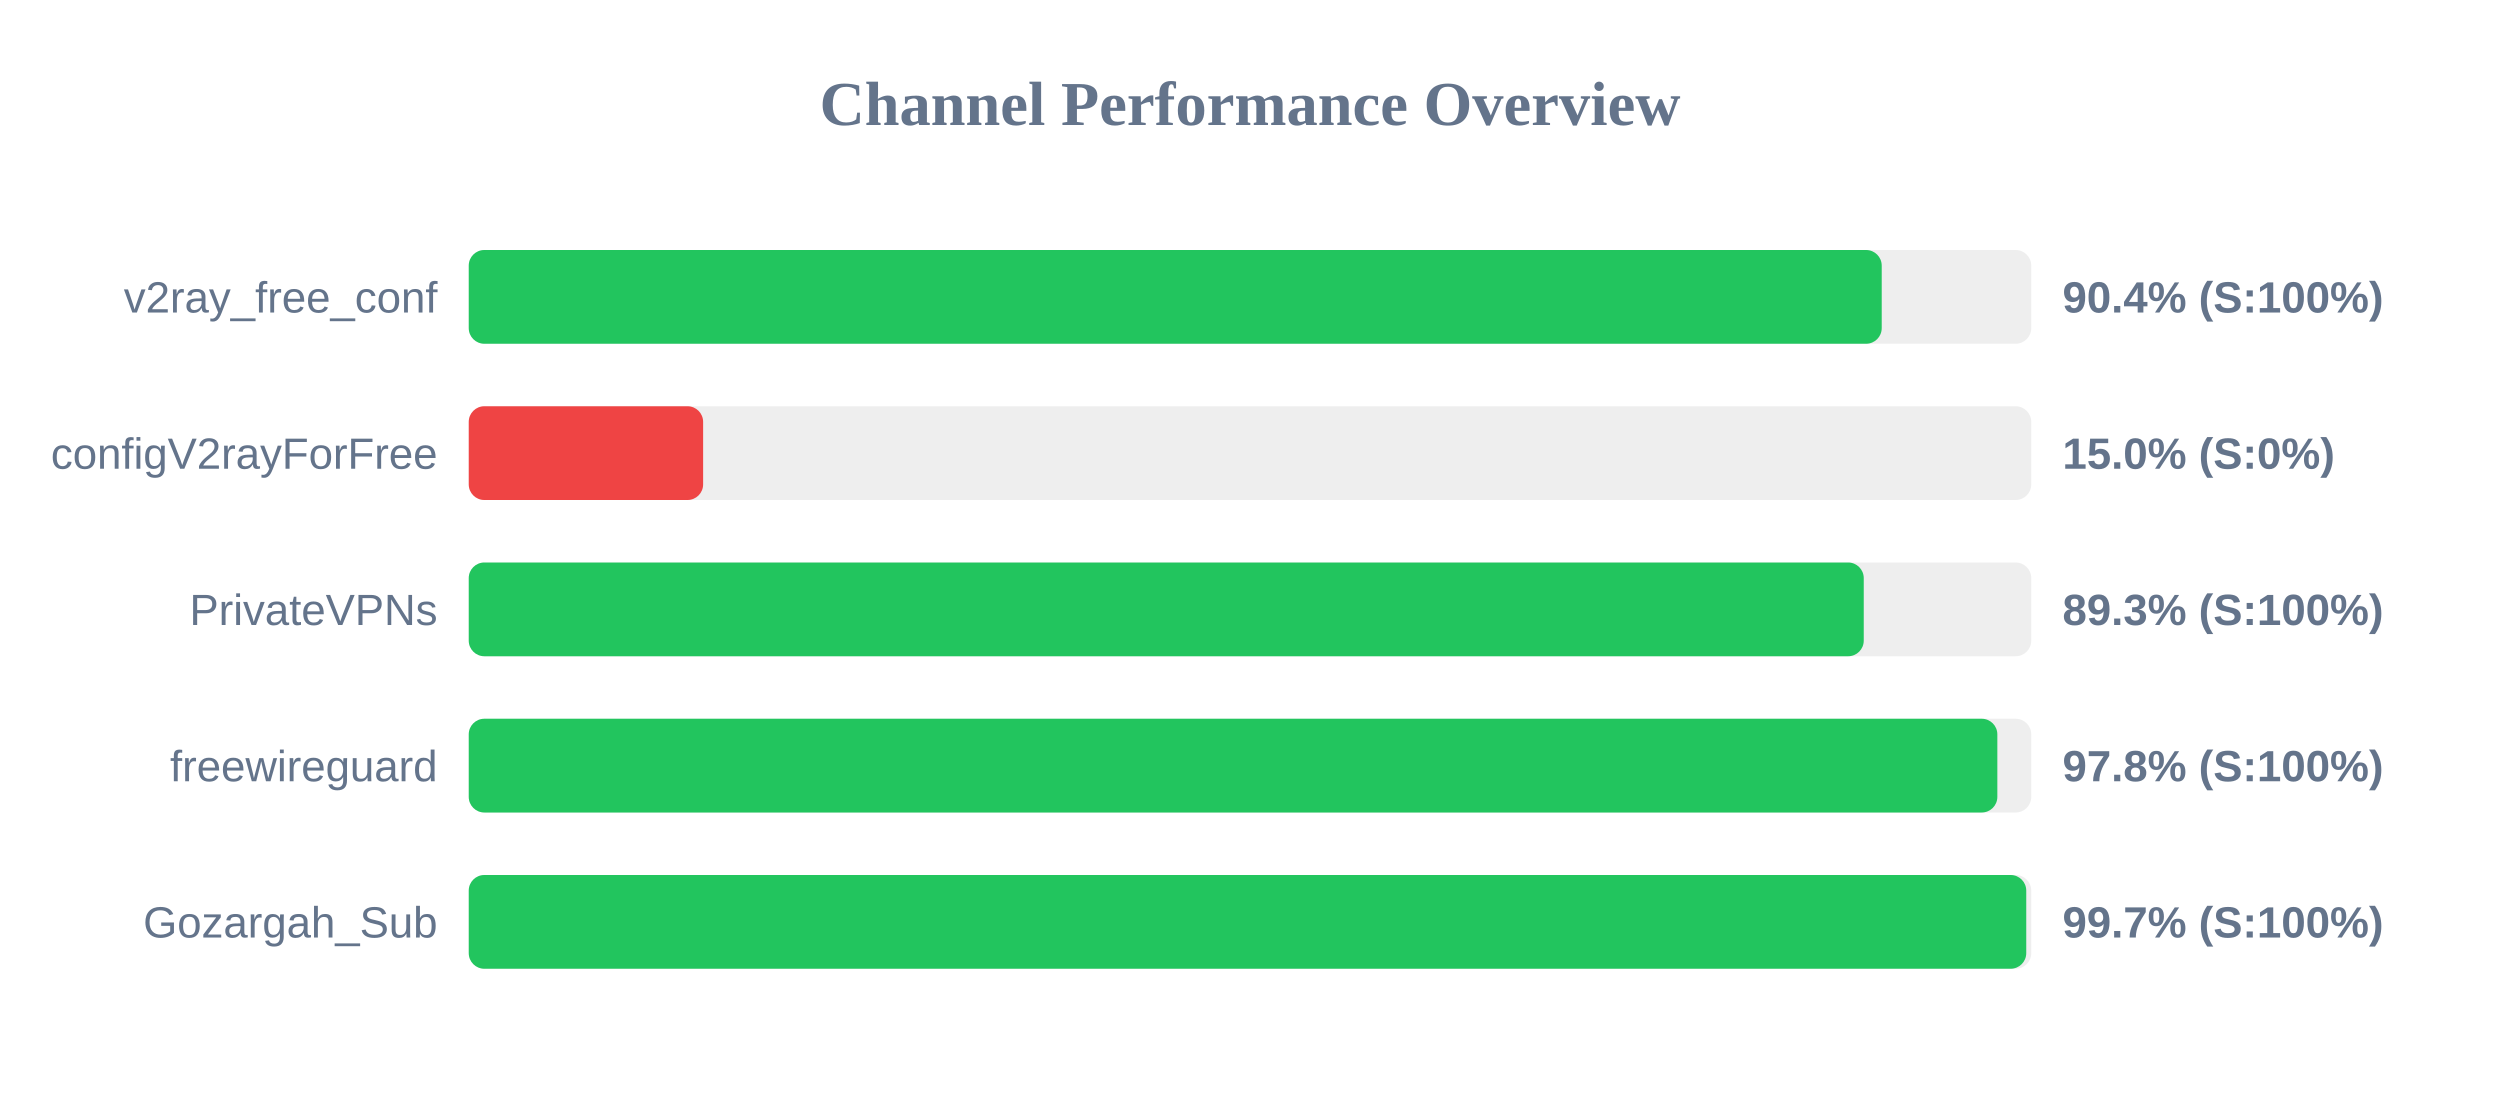
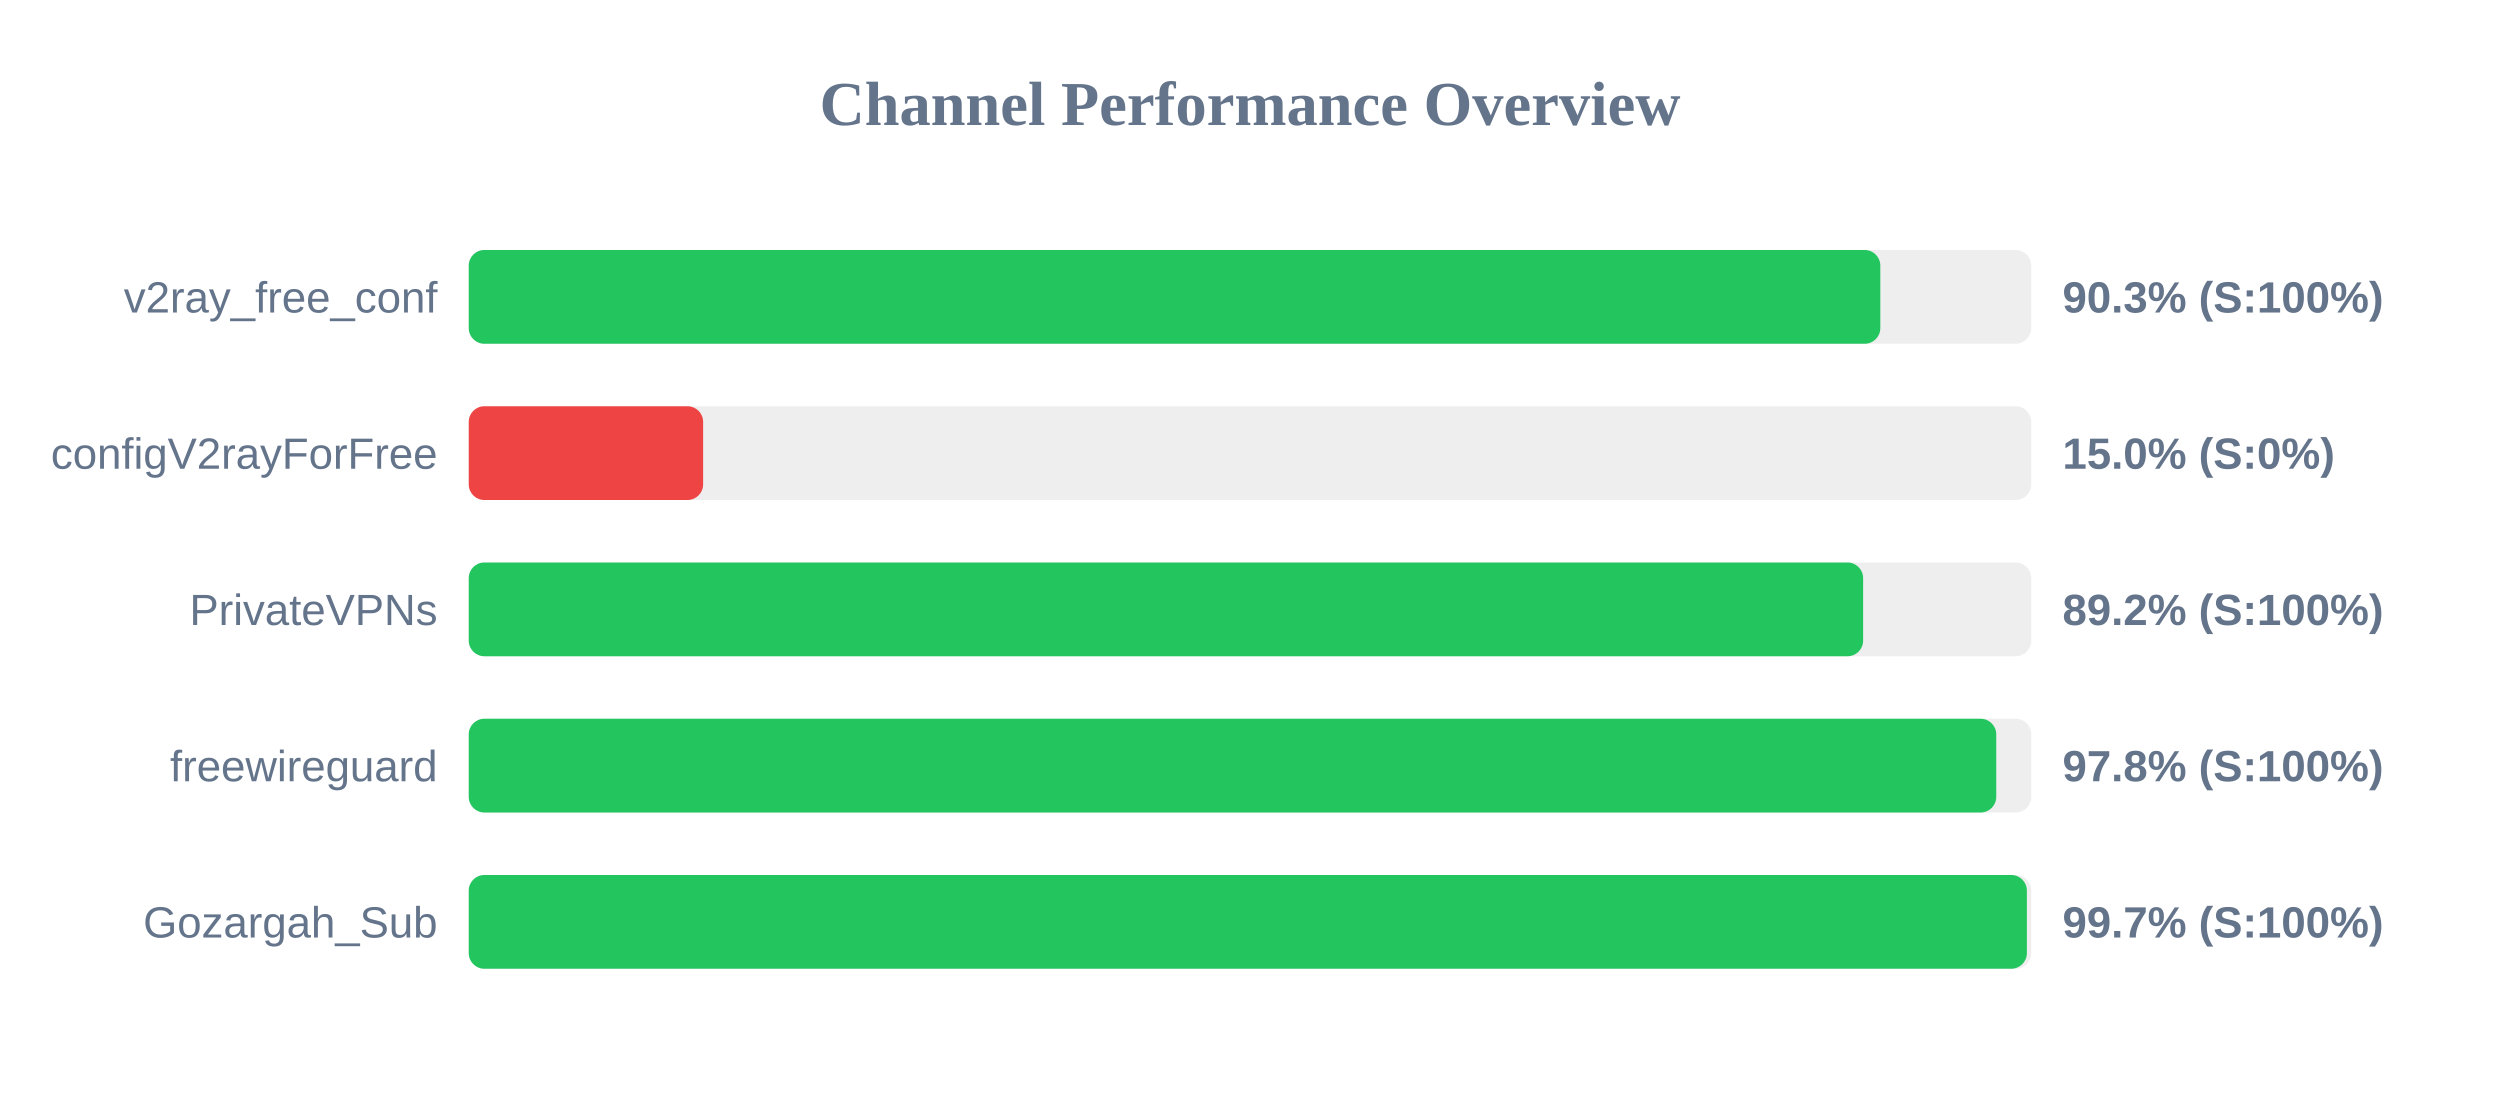
<svg xmlns="http://www.w3.org/2000/svg" width="800" height="350" version="1.1">
  <style>
        .row { font: 14px Arial; fill: #64748b; }
        .score { font: bold 14px Arial; fill: #64748b; }
    </style>
  <text x="400" y="40" text-anchor="middle" font-size="20px" font-weight="bold" fill="#64748b">Channel Performance Overview</text>
  <rect x="150" y="80" width="500" height="30" fill="#eee" rx="5" />
-   <rect x="150" y="80" width="452.15" height="30" fill="#22c55e" rx="5" />
+   <rect x="150" y="80" width="451.7" height="30" fill="#22c55e" rx="5" />
  <text x="140" y="100" text-anchor="end" class="row">v2ray_free_conf</text>
-   <text x="660" y="100" text-anchor="start" class="score">90.4% (S:100%)</text>
+   <text x="660" y="100" text-anchor="start" class="score">90.3% (S:100%)</text>
  <rect x="150" y="130" width="500" height="30" fill="#eee" rx="5" />
  <rect x="150" y="130" width="75.0" height="30" fill="#ef4444" rx="5" />
  <text x="140" y="150" text-anchor="end" class="row">configV2rayForFree</text>
  <text x="660" y="150" text-anchor="start" class="score">15.0% (S:0%)</text>
  <rect x="150" y="180" width="500" height="30" fill="#eee" rx="5" />
-   <rect x="150" y="180" width="446.4" height="30" fill="#22c55e" rx="5" />
+   <rect x="150" y="180" width="446.2" height="30" fill="#22c55e" rx="5" />
  <text x="140" y="200" text-anchor="end" class="row">PrivateVPNs</text>
-   <text x="660" y="200" text-anchor="start" class="score">89.3% (S:100%)</text>
+   <text x="660" y="200" text-anchor="start" class="score">89.2% (S:100%)</text>
  <rect x="150" y="230" width="500" height="30" fill="#eee" rx="5" />
-   <rect x="150" y="230" width="489.15" height="30" fill="#22c55e" rx="5" />
+   <rect x="150" y="230" width="488.8" height="30" fill="#22c55e" rx="5" />
  <text x="140" y="250" text-anchor="end" class="row">freewireguard</text>
  <text x="660" y="250" text-anchor="start" class="score">97.8% (S:100%)</text>
  <rect x="150" y="280" width="500" height="30" fill="#eee" rx="5" />
-   <rect x="150" y="280" width="498.4" height="30" fill="#22c55e" rx="5" />
+   <rect x="150" y="280" width="498.6" height="30" fill="#22c55e" rx="5" />
  <text x="140" y="300" text-anchor="end" class="row">Gozargah_Sub</text>
  <text x="660" y="300" text-anchor="start" class="score">99.7% (S:100%)</text>
</svg>
